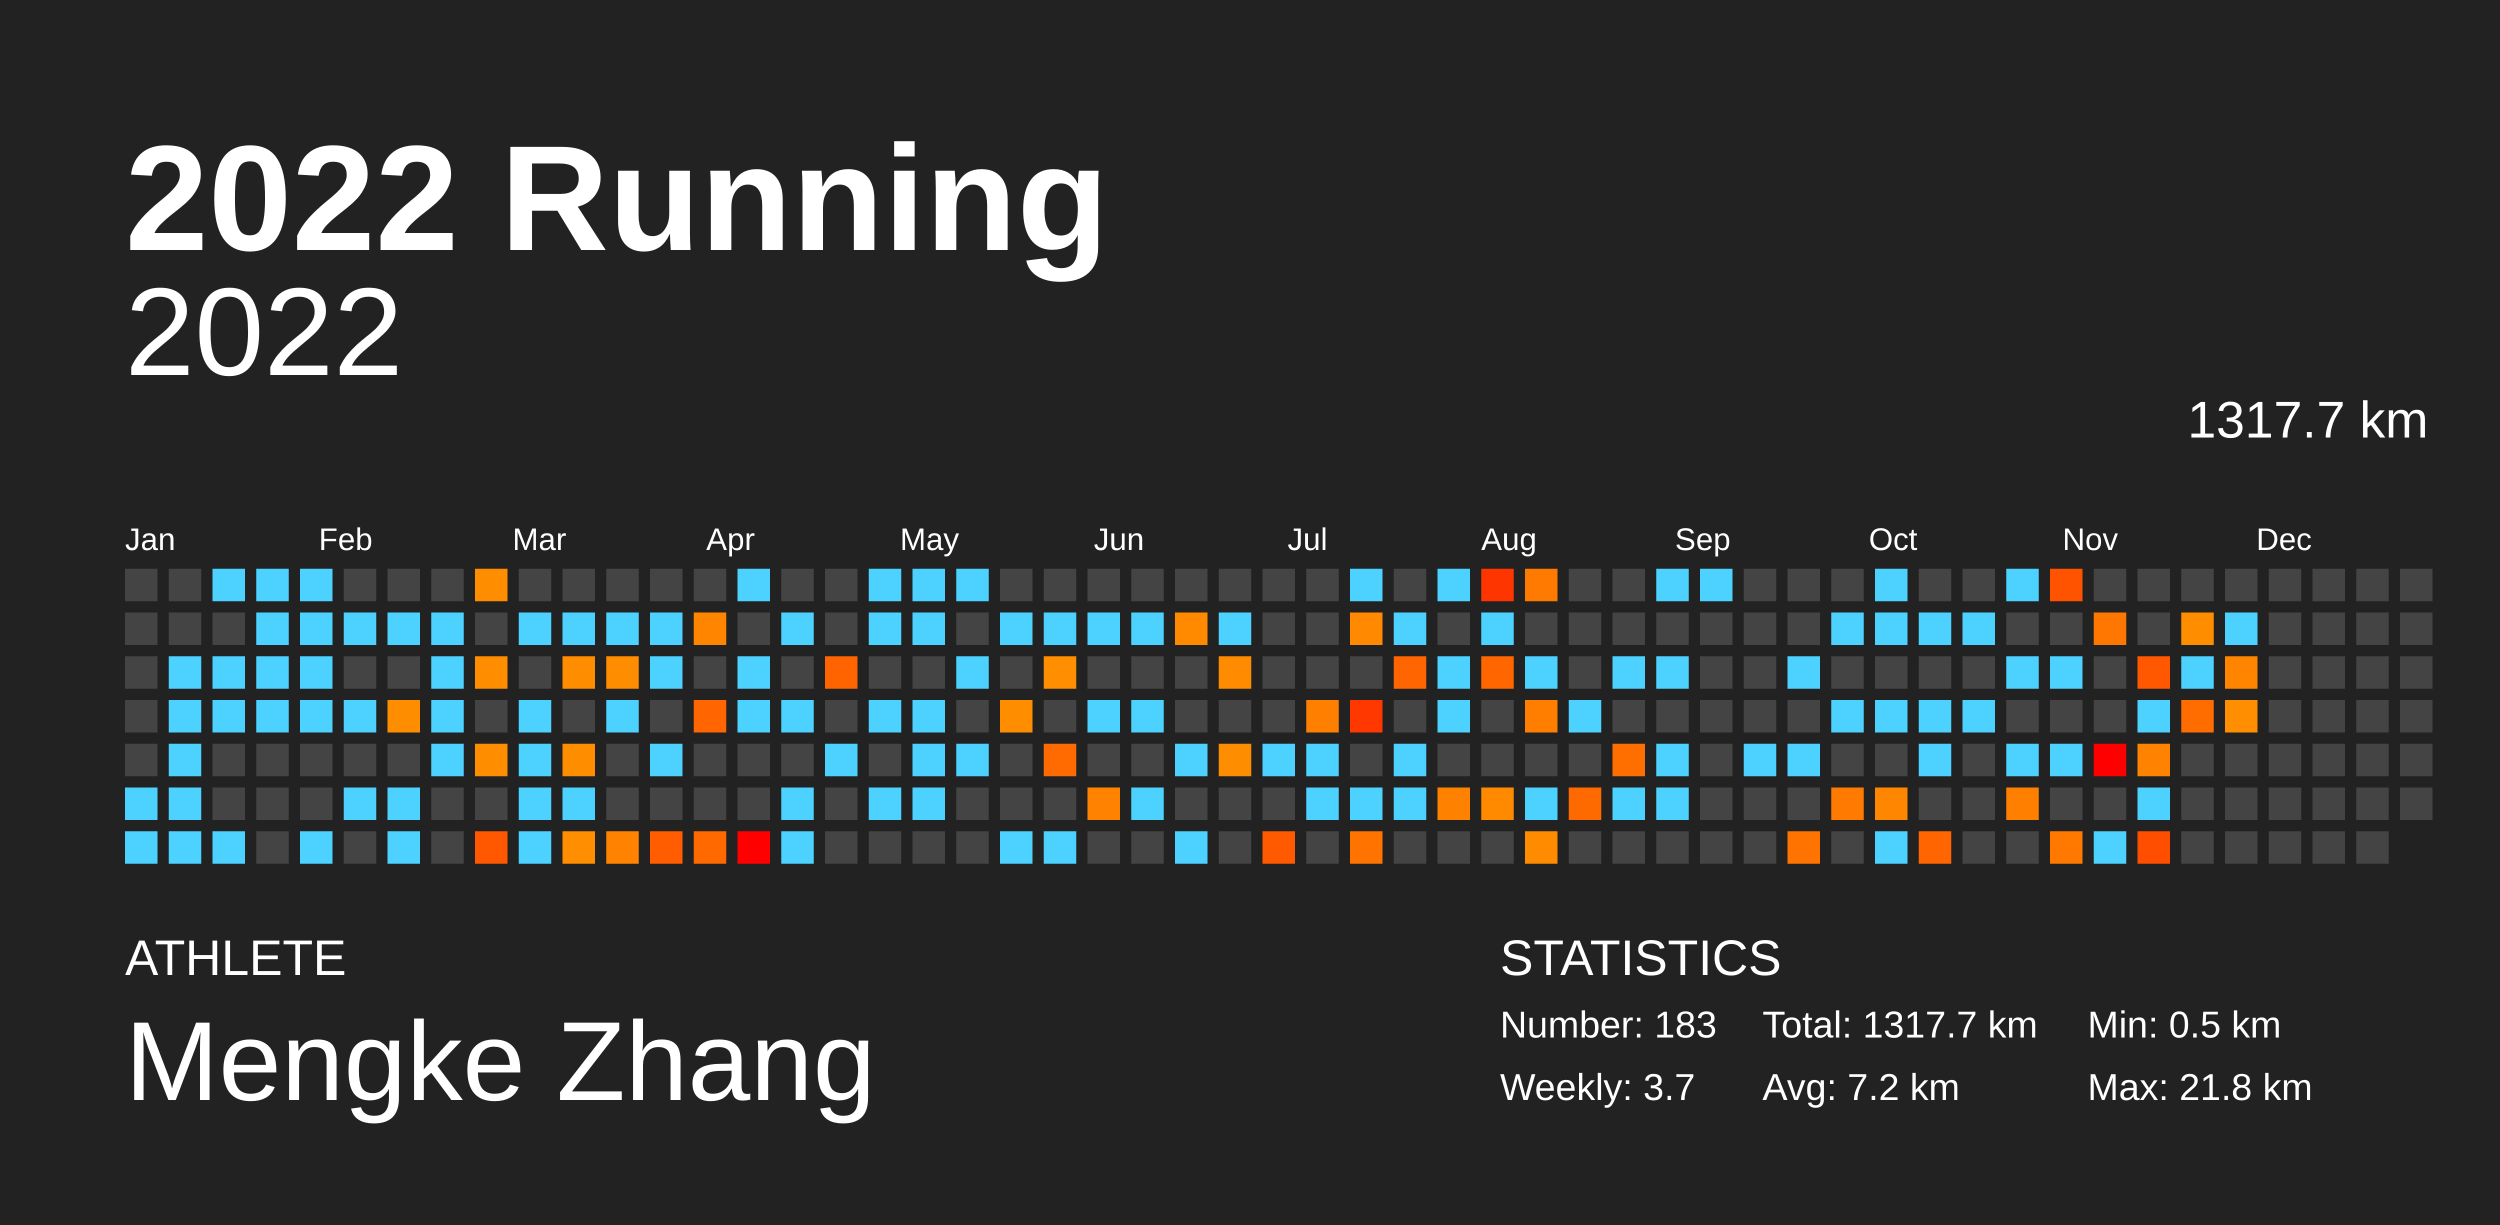
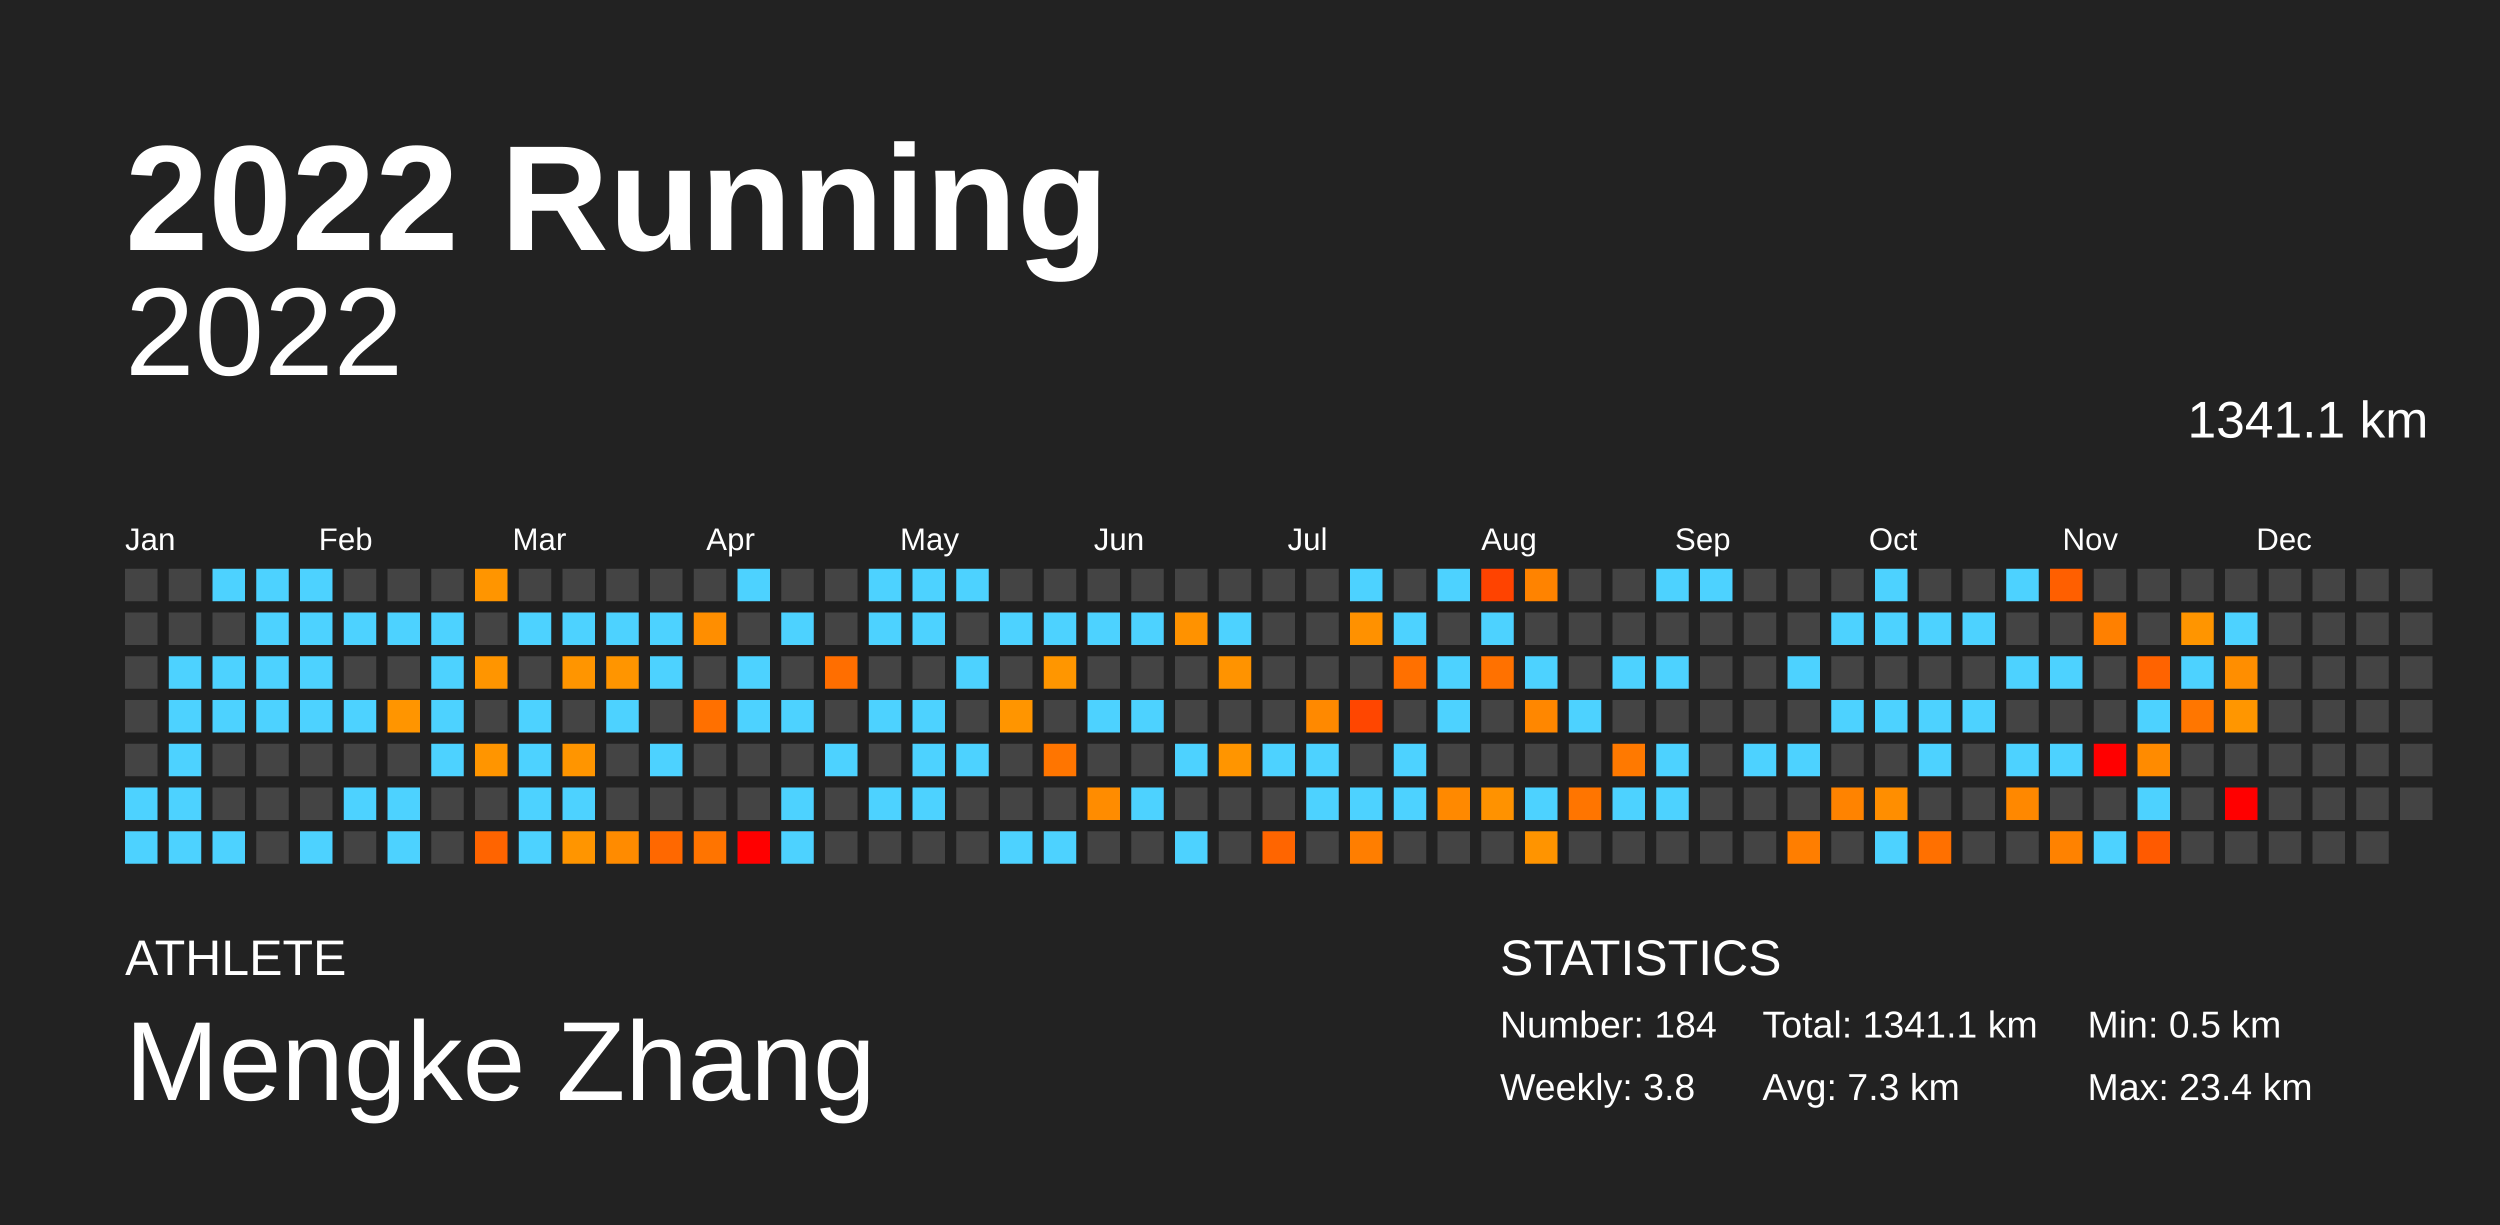
<svg xmlns="http://www.w3.org/2000/svg" baseProfile="full" height="98mm" version="1.1" viewBox="0,0,200,98" width="200mm">
  <defs />
  <rect fill="#222222" height="98" width="200" x="0" y="0" />
  <text fill="#FFFFFF" style="font-size:12px; font-family:Arial; font-weight:bold;" x="10" y="20">2022 Running</text>
  <text fill="#FFFFFF" style="font-size:4px; font-family:Arial" x="10" y="78">ATHLETE</text>
  <text fill="#FFFFFF" style="font-size:9px; font-family:Arial" x="10" y="88">Mengke Zhang</text>
  <text fill="#FFFFFF" style="font-size:4px; font-family:Arial" x="120" y="78">STATISTICS</text>
-   <text fill="#FFFFFF" style="font-size:3px; font-family:Arial" x="120" y="83">Number: 183</text>
-   <text fill="#FFFFFF" style="font-size:3px; font-family:Arial" x="120" y="88">Weekly: 3.7</text>
-   <text fill="#FFFFFF" style="font-size:3px; font-family:Arial" x="141" y="83">Total: 1317.7 km</text>
-   <text fill="#FFFFFF" style="font-size:3px; font-family:Arial" x="141" y="88">Avg: 7.2 km</text>
+   <text fill="#FFFFFF" style="font-size:3px; font-family:Arial" x="120" y="83">Number: 184</text>
+   <text fill="#FFFFFF" style="font-size:3px; font-family:Arial" x="120" y="88">Weekly: 3.8</text>
+   <text fill="#FFFFFF" style="font-size:3px; font-family:Arial" x="141" y="83">Total: 1341.1 km</text>
+   <text fill="#FFFFFF" style="font-size:3px; font-family:Arial" x="141" y="88">Avg: 7.3 km</text>
  <text fill="#FFFFFF" style="font-size:3px; font-family:Arial" x="167" y="83">Min: 0.5 km</text>
-   <text fill="#FFFFFF" style="font-size:3px; font-family:Arial" x="167" y="88">Max: 21.8 km</text>
+   <text fill="#FFFFFF" style="font-size:3px; font-family:Arial" x="167" y="88">Max: 23.4 km</text>
  <text alignment-baseline="hanging" fill="#FFFFFF" style="font-size:10.0px; font-family:Arial;" x="10" y="30">2022</text>
-   <text alignment-baseline="hanging" fill="#FFFFFF" style="font-size:4.125px; font-family:Arial;" x="175" y="35">1317.7 km</text>
+   <text alignment-baseline="hanging" fill="#FFFFFF" style="font-size:4.125px; font-family:Arial;" x="175" y="35">1341.1 km</text>
  <text fill="#FFFFFF" style="font-size:2.5px; font-family:Arial" x="10.0" y="44">Jan</text>
  <text fill="#FFFFFF" style="font-size:2.5px; font-family:Arial" x="25.5" y="44">Feb</text>
  <text fill="#FFFFFF" style="font-size:2.5px; font-family:Arial" x="41.0" y="44">Mar</text>
  <text fill="#FFFFFF" style="font-size:2.5px; font-family:Arial" x="56.5" y="44">Apr</text>
  <text fill="#FFFFFF" style="font-size:2.5px; font-family:Arial" x="72.0" y="44">May</text>
  <text fill="#FFFFFF" style="font-size:2.5px; font-family:Arial" x="87.5" y="44">Jun</text>
  <text fill="#FFFFFF" style="font-size:2.5px; font-family:Arial" x="103.0" y="44">Jul</text>
  <text fill="#FFFFFF" style="font-size:2.5px; font-family:Arial" x="118.5" y="44">Aug</text>
  <text fill="#FFFFFF" style="font-size:2.5px; font-family:Arial" x="134.0" y="44">Sep</text>
  <text fill="#FFFFFF" style="font-size:2.5px; font-family:Arial" x="149.5" y="44">Oct</text>
  <text fill="#FFFFFF" style="font-size:2.5px; font-family:Arial" x="165.0" y="44">Nov</text>
  <text fill="#FFFFFF" style="font-size:2.5px; font-family:Arial" x="180.5" y="44">Dec</text>
  <rect fill="#444444" height="2.6" width="2.6" x="10.0" y="45.5" />
  <rect fill="#444444" height="2.6" width="2.6" x="10.0" y="49.0" />
  <rect fill="#444444" height="2.6" width="2.6" x="10.0" y="52.5" />
  <rect fill="#444444" height="2.6" width="2.6" x="10.0" y="56.0" />
  <rect fill="#444444" height="2.6" width="2.6" x="10.0" y="59.5" />
  <rect fill="#4dd2ff" height="2.6" width="2.6" x="10.0" y="63.0" />
  <rect fill="#4dd2ff" height="2.6" width="2.6" x="10.0" y="66.5" />
  <rect fill="#444444" height="2.6" width="2.6" x="13.5" y="45.5" />
  <rect fill="#444444" height="2.6" width="2.6" x="13.5" y="49.0" />
  <rect fill="#4dd2ff" height="2.6" width="2.6" x="13.5" y="52.5" />
  <rect fill="#4dd2ff" height="2.6" width="2.6" x="13.5" y="56.0" />
  <rect fill="#4dd2ff" height="2.6" width="2.6" x="13.5" y="59.5" />
  <rect fill="#4dd2ff" height="2.6" width="2.6" x="13.5" y="63.0" />
  <rect fill="#4dd2ff" height="2.6" width="2.6" x="13.5" y="66.5" />
  <rect fill="#4dd2ff" height="2.6" width="2.6" x="17.0" y="45.5" />
  <rect fill="#444444" height="2.6" width="2.6" x="17.0" y="49.0" />
  <rect fill="#4dd2ff" height="2.6" width="2.6" x="17.0" y="52.5" />
  <rect fill="#4dd2ff" height="2.6" width="2.6" x="17.0" y="56.0" />
  <rect fill="#444444" height="2.6" width="2.6" x="17.0" y="59.5" />
  <rect fill="#444444" height="2.6" width="2.6" x="17.0" y="63.0" />
  <rect fill="#4dd2ff" height="2.6" width="2.6" x="17.0" y="66.5" />
  <rect fill="#4dd2ff" height="2.6" width="2.6" x="20.5" y="45.5" />
  <rect fill="#4dd2ff" height="2.6" width="2.6" x="20.5" y="49.0" />
  <rect fill="#4dd2ff" height="2.6" width="2.6" x="20.5" y="52.5" />
  <rect fill="#4dd2ff" height="2.6" width="2.6" x="20.5" y="56.0" />
  <rect fill="#444444" height="2.6" width="2.6" x="20.5" y="59.5" />
  <rect fill="#444444" height="2.6" width="2.6" x="20.5" y="63.0" />
  <rect fill="#444444" height="2.6" width="2.6" x="20.5" y="66.5" />
  <rect fill="#4dd2ff" height="2.6" width="2.6" x="24.0" y="45.5" />
  <rect fill="#4dd2ff" height="2.6" width="2.6" x="24.0" y="49.0" />
  <rect fill="#4dd2ff" height="2.6" width="2.6" x="24.0" y="52.5" />
  <rect fill="#4dd2ff" height="2.6" width="2.6" x="24.0" y="56.0" />
  <rect fill="#444444" height="2.6" width="2.6" x="24.0" y="59.5" />
  <rect fill="#444444" height="2.6" width="2.6" x="24.0" y="63.0" />
  <rect fill="#4dd2ff" height="2.6" width="2.6" x="24.0" y="66.5" />
  <rect fill="#444444" height="2.6" width="2.6" x="27.5" y="45.5" />
  <rect fill="#4dd2ff" height="2.6" width="2.6" x="27.5" y="49.0" />
  <rect fill="#444444" height="2.6" width="2.6" x="27.5" y="52.5" />
  <rect fill="#4dd2ff" height="2.6" width="2.6" x="27.5" y="56.0" />
  <rect fill="#444444" height="2.6" width="2.6" x="27.5" y="59.5" />
  <rect fill="#4dd2ff" height="2.6" width="2.6" x="27.5" y="63.0" />
  <rect fill="#444444" height="2.6" width="2.6" x="27.5" y="66.5" />
  <rect fill="#444444" height="2.6" width="2.6" x="31.0" y="45.5" />
  <rect fill="#4dd2ff" height="2.6" width="2.6" x="31.0" y="49.0" />
  <rect fill="#444444" height="2.6" width="2.6" x="31.0" y="52.5" />
-   <rect fill="#ff8d00" height="2.6" width="2.6" x="31.0" y="56.0" />
+   <rect fill="#ff9500" height="2.6" width="2.6" x="31.0" y="56.0" />
  <rect fill="#444444" height="2.6" width="2.6" x="31.0" y="59.5" />
  <rect fill="#4dd2ff" height="2.6" width="2.6" x="31.0" y="63.0" />
  <rect fill="#4dd2ff" height="2.6" width="2.6" x="31.0" y="66.5" />
  <rect fill="#444444" height="2.6" width="2.6" x="34.5" y="45.5" />
  <rect fill="#4dd2ff" height="2.6" width="2.6" x="34.5" y="49.0" />
  <rect fill="#4dd2ff" height="2.6" width="2.6" x="34.5" y="52.5" />
  <rect fill="#4dd2ff" height="2.6" width="2.6" x="34.5" y="56.0" />
  <rect fill="#4dd2ff" height="2.6" width="2.6" x="34.5" y="59.5" />
  <rect fill="#444444" height="2.6" width="2.6" x="34.5" y="63.0" />
  <rect fill="#444444" height="2.6" width="2.6" x="34.5" y="66.5" />
-   <rect fill="#ff8d00" height="2.6" width="2.6" x="38.0" y="45.5" />
+   <rect fill="#ff9500" height="2.6" width="2.6" x="38.0" y="45.5" />
  <rect fill="#444444" height="2.6" width="2.6" x="38.0" y="49.0" />
-   <rect fill="#ff8d00" height="2.6" width="2.6" x="38.0" y="52.5" />
+   <rect fill="#ff9500" height="2.6" width="2.6" x="38.0" y="52.5" />
  <rect fill="#444444" height="2.6" width="2.6" x="38.0" y="56.0" />
-   <rect fill="#ff8d00" height="2.6" width="2.6" x="38.0" y="59.5" />
+   <rect fill="#ff9500" height="2.6" width="2.6" x="38.0" y="59.5" />
  <rect fill="#444444" height="2.6" width="2.6" x="38.0" y="63.0" />
-   <rect fill="#ff5800" height="2.6" width="2.6" x="38.0" y="66.5" />
+   <rect fill="#ff6400" height="2.6" width="2.6" x="38.0" y="66.5" />
  <rect fill="#444444" height="2.6" width="2.6" x="41.5" y="45.5" />
  <rect fill="#4dd2ff" height="2.6" width="2.6" x="41.5" y="49.0" />
  <rect fill="#444444" height="2.6" width="2.6" x="41.5" y="52.5" />
  <rect fill="#4dd2ff" height="2.6" width="2.6" x="41.5" y="56.0" />
  <rect fill="#4dd2ff" height="2.6" width="2.6" x="41.5" y="59.5" />
  <rect fill="#4dd2ff" height="2.6" width="2.6" x="41.5" y="63.0" />
  <rect fill="#4dd2ff" height="2.6" width="2.6" x="41.5" y="66.5" />
  <rect fill="#444444" height="2.6" width="2.6" x="45.0" y="45.5" />
  <rect fill="#4dd2ff" height="2.6" width="2.6" x="45.0" y="49.0" />
-   <rect fill="#ff8d00" height="2.6" width="2.6" x="45.0" y="52.5" />
+   <rect fill="#ff9500" height="2.6" width="2.6" x="45.0" y="52.5" />
  <rect fill="#444444" height="2.6" width="2.6" x="45.0" y="56.0" />
-   <rect fill="#ff8d00" height="2.6" width="2.6" x="45.0" y="59.5" />
+   <rect fill="#ff9500" height="2.6" width="2.6" x="45.0" y="59.5" />
  <rect fill="#4dd2ff" height="2.6" width="2.6" x="45.0" y="63.0" />
-   <rect fill="#ff8e00" height="2.6" width="2.6" x="45.0" y="66.5" />
+   <rect fill="#ff9500" height="2.6" width="2.6" x="45.0" y="66.5" />
  <rect fill="#444444" height="2.6" width="2.6" x="48.5" y="45.5" />
  <rect fill="#4dd2ff" height="2.6" width="2.6" x="48.5" y="49.0" />
-   <rect fill="#ff8d00" height="2.6" width="2.6" x="48.5" y="52.5" />
+   <rect fill="#ff9500" height="2.6" width="2.6" x="48.5" y="52.5" />
  <rect fill="#4dd2ff" height="2.6" width="2.6" x="48.5" y="56.0" />
  <rect fill="#444444" height="2.6" width="2.6" x="48.5" y="59.5" />
  <rect fill="#444444" height="2.6" width="2.6" x="48.5" y="63.0" />
-   <rect fill="#ff8300" height="2.6" width="2.6" x="48.5" y="66.5" />
+   <rect fill="#ff8b00" height="2.6" width="2.6" x="48.5" y="66.5" />
  <rect fill="#444444" height="2.6" width="2.6" x="52.0" y="45.5" />
  <rect fill="#4dd2ff" height="2.6" width="2.6" x="52.0" y="49.0" />
  <rect fill="#4dd2ff" height="2.6" width="2.6" x="52.0" y="52.5" />
  <rect fill="#444444" height="2.6" width="2.6" x="52.0" y="56.0" />
  <rect fill="#4dd2ff" height="2.6" width="2.6" x="52.0" y="59.5" />
  <rect fill="#444444" height="2.6" width="2.6" x="52.0" y="63.0" />
-   <rect fill="#ff5d00" height="2.6" width="2.6" x="52.0" y="66.5" />
+   <rect fill="#ff6800" height="2.6" width="2.6" x="52.0" y="66.5" />
  <rect fill="#444444" height="2.6" width="2.6" x="55.5" y="45.5" />
-   <rect fill="#ff8500" height="2.6" width="2.6" x="55.5" y="49.0" />
+   <rect fill="#ff8e00" height="2.6" width="2.6" x="55.5" y="49.0" />
  <rect fill="#444444" height="2.6" width="2.6" x="55.5" y="52.5" />
-   <rect fill="#ff6500" height="2.6" width="2.6" x="55.5" y="56.0" />
+   <rect fill="#ff7000" height="2.6" width="2.6" x="55.5" y="56.0" />
  <rect fill="#444444" height="2.6" width="2.6" x="55.5" y="59.5" />
  <rect fill="#444444" height="2.6" width="2.6" x="55.5" y="63.0" />
-   <rect fill="#ff6900" height="2.6" width="2.6" x="55.5" y="66.5" />
+   <rect fill="#ff7400" height="2.6" width="2.6" x="55.5" y="66.5" />
  <rect fill="#4dd2ff" height="2.6" width="2.6" x="59.0" y="45.5" />
  <rect fill="#444444" height="2.6" width="2.6" x="59.0" y="49.0" />
  <rect fill="#4dd2ff" height="2.6" width="2.6" x="59.0" y="52.5" />
  <rect fill="#4dd2ff" height="2.6" width="2.6" x="59.0" y="56.0" />
  <rect fill="#444444" height="2.6" width="2.6" x="59.0" y="59.5" />
  <rect fill="#444444" height="2.6" width="2.6" x="59.0" y="63.0" />
  <rect fill="red" height="2.6" width="2.6" x="59.0" y="66.5" />
  <rect fill="#444444" height="2.6" width="2.6" x="62.5" y="45.5" />
  <rect fill="#4dd2ff" height="2.6" width="2.6" x="62.5" y="49.0" />
  <rect fill="#444444" height="2.6" width="2.6" x="62.5" y="52.5" />
  <rect fill="#4dd2ff" height="2.6" width="2.6" x="62.5" y="56.0" />
  <rect fill="#444444" height="2.6" width="2.6" x="62.5" y="59.5" />
  <rect fill="#4dd2ff" height="2.6" width="2.6" x="62.5" y="63.0" />
  <rect fill="#4dd2ff" height="2.6" width="2.6" x="62.5" y="66.5" />
  <rect fill="#444444" height="2.6" width="2.6" x="66.0" y="45.5" />
  <rect fill="#444444" height="2.6" width="2.6" x="66.0" y="49.0" />
-   <rect fill="#ff6400" height="2.6" width="2.6" x="66.0" y="52.5" />
+   <rect fill="#ff6e00" height="2.6" width="2.6" x="66.0" y="52.5" />
  <rect fill="#444444" height="2.6" width="2.6" x="66.0" y="56.0" />
  <rect fill="#4dd2ff" height="2.6" width="2.6" x="66.0" y="59.5" />
  <rect fill="#444444" height="2.6" width="2.6" x="66.0" y="63.0" />
  <rect fill="#444444" height="2.6" width="2.6" x="66.0" y="66.5" />
  <rect fill="#4dd2ff" height="2.6" width="2.6" x="69.5" y="45.5" />
  <rect fill="#4dd2ff" height="2.6" width="2.6" x="69.5" y="49.0" />
  <rect fill="#444444" height="2.6" width="2.6" x="69.5" y="52.5" />
  <rect fill="#4dd2ff" height="2.6" width="2.6" x="69.5" y="56.0" />
  <rect fill="#444444" height="2.6" width="2.6" x="69.5" y="59.5" />
  <rect fill="#4dd2ff" height="2.6" width="2.6" x="69.5" y="63.0" />
  <rect fill="#444444" height="2.6" width="2.6" x="69.5" y="66.5" />
  <rect fill="#4dd2ff" height="2.6" width="2.6" x="73.0" y="45.5" />
  <rect fill="#4dd2ff" height="2.6" width="2.6" x="73.0" y="49.0" />
  <rect fill="#444444" height="2.6" width="2.6" x="73.0" y="52.5" />
  <rect fill="#4dd2ff" height="2.6" width="2.6" x="73.0" y="56.0" />
  <rect fill="#4dd2ff" height="2.6" width="2.6" x="73.0" y="59.5" />
  <rect fill="#4dd2ff" height="2.6" width="2.6" x="73.0" y="63.0" />
  <rect fill="#444444" height="2.6" width="2.6" x="73.0" y="66.5" />
  <rect fill="#4dd2ff" height="2.6" width="2.6" x="76.5" y="45.5" />
  <rect fill="#444444" height="2.6" width="2.6" x="76.5" y="49.0" />
  <rect fill="#4dd2ff" height="2.6" width="2.6" x="76.5" y="52.5" />
  <rect fill="#444444" height="2.6" width="2.6" x="76.5" y="56.0" />
  <rect fill="#4dd2ff" height="2.6" width="2.6" x="76.5" y="59.5" />
  <rect fill="#444444" height="2.6" width="2.6" x="76.5" y="63.0" />
  <rect fill="#444444" height="2.6" width="2.6" x="76.5" y="66.5" />
  <rect fill="#444444" height="2.6" width="2.6" x="80.0" y="45.5" />
  <rect fill="#4dd2ff" height="2.6" width="2.6" x="80.0" y="49.0" />
  <rect fill="#444444" height="2.6" width="2.6" x="80.0" y="52.5" />
-   <rect fill="#ff8d00" height="2.6" width="2.6" x="80.0" y="56.0" />
+   <rect fill="#ff9500" height="2.6" width="2.6" x="80.0" y="56.0" />
  <rect fill="#444444" height="2.6" width="2.6" x="80.0" y="59.5" />
  <rect fill="#444444" height="2.6" width="2.6" x="80.0" y="63.0" />
  <rect fill="#4dd2ff" height="2.6" width="2.6" x="80.0" y="66.5" />
  <rect fill="#444444" height="2.6" width="2.6" x="83.5" y="45.5" />
  <rect fill="#4dd2ff" height="2.6" width="2.6" x="83.5" y="49.0" />
-   <rect fill="#ff8e00" height="2.6" width="2.6" x="83.5" y="52.5" />
+   <rect fill="#ff9600" height="2.6" width="2.6" x="83.5" y="52.5" />
  <rect fill="#444444" height="2.6" width="2.6" x="83.5" y="56.0" />
-   <rect fill="#ff6b00" height="2.6" width="2.6" x="83.5" y="59.5" />
+   <rect fill="#ff7500" height="2.6" width="2.6" x="83.5" y="59.5" />
  <rect fill="#444444" height="2.6" width="2.6" x="83.5" y="63.0" />
  <rect fill="#4dd2ff" height="2.6" width="2.6" x="83.5" y="66.5" />
  <rect fill="#444444" height="2.6" width="2.6" x="87.0" y="45.5" />
  <rect fill="#4dd2ff" height="2.6" width="2.6" x="87.0" y="49.0" />
  <rect fill="#444444" height="2.6" width="2.6" x="87.0" y="52.5" />
  <rect fill="#4dd2ff" height="2.6" width="2.6" x="87.0" y="56.0" />
  <rect fill="#444444" height="2.6" width="2.6" x="87.0" y="59.5" />
-   <rect fill="#ff8300" height="2.6" width="2.6" x="87.0" y="63.0" />
+   <rect fill="#ff8c00" height="2.6" width="2.6" x="87.0" y="63.0" />
  <rect fill="#444444" height="2.6" width="2.6" x="87.0" y="66.5" />
  <rect fill="#444444" height="2.6" width="2.6" x="90.5" y="45.5" />
  <rect fill="#4dd2ff" height="2.6" width="2.6" x="90.5" y="49.0" />
  <rect fill="#444444" height="2.6" width="2.6" x="90.5" y="52.5" />
  <rect fill="#4dd2ff" height="2.6" width="2.6" x="90.5" y="56.0" />
  <rect fill="#444444" height="2.6" width="2.6" x="90.5" y="59.5" />
  <rect fill="#4dd2ff" height="2.6" width="2.6" x="90.5" y="63.0" />
  <rect fill="#444444" height="2.6" width="2.6" x="90.5" y="66.5" />
  <rect fill="#444444" height="2.6" width="2.6" x="94.0" y="45.5" />
-   <rect fill="#ff8a00" height="2.6" width="2.6" x="94.0" y="49.0" />
+   <rect fill="#ff9200" height="2.6" width="2.6" x="94.0" y="49.0" />
  <rect fill="#444444" height="2.6" width="2.6" x="94.0" y="52.5" />
  <rect fill="#444444" height="2.6" width="2.6" x="94.0" y="56.0" />
  <rect fill="#4dd2ff" height="2.6" width="2.6" x="94.0" y="59.5" />
  <rect fill="#444444" height="2.6" width="2.6" x="94.0" y="63.0" />
  <rect fill="#4dd2ff" height="2.6" width="2.6" x="94.0" y="66.5" />
  <rect fill="#444444" height="2.6" width="2.6" x="97.5" y="45.5" />
  <rect fill="#4dd2ff" height="2.6" width="2.6" x="97.5" y="49.0" />
-   <rect fill="#ff8c00" height="2.6" width="2.6" x="97.5" y="52.5" />
+   <rect fill="#ff9300" height="2.6" width="2.6" x="97.5" y="52.5" />
  <rect fill="#444444" height="2.6" width="2.6" x="97.5" y="56.0" />
-   <rect fill="#ff8d00" height="2.6" width="2.6" x="97.5" y="59.5" />
+   <rect fill="#ff9500" height="2.6" width="2.6" x="97.5" y="59.5" />
  <rect fill="#444444" height="2.6" width="2.6" x="97.5" y="63.0" />
  <rect fill="#444444" height="2.6" width="2.6" x="97.5" y="66.5" />
  <rect fill="#444444" height="2.6" width="2.6" x="101.0" y="45.5" />
  <rect fill="#444444" height="2.6" width="2.6" x="101.0" y="49.0" />
  <rect fill="#444444" height="2.6" width="2.6" x="101.0" y="52.5" />
  <rect fill="#444444" height="2.6" width="2.6" x="101.0" y="56.0" />
  <rect fill="#4dd2ff" height="2.6" width="2.6" x="101.0" y="59.5" />
  <rect fill="#444444" height="2.6" width="2.6" x="101.0" y="63.0" />
-   <rect fill="#ff5a00" height="2.6" width="2.6" x="101.0" y="66.5" />
+   <rect fill="#ff6500" height="2.6" width="2.6" x="101.0" y="66.5" />
  <rect fill="#444444" height="2.6" width="2.6" x="104.5" y="45.5" />
  <rect fill="#444444" height="2.6" width="2.6" x="104.5" y="49.0" />
  <rect fill="#444444" height="2.6" width="2.6" x="104.5" y="52.5" />
-   <rect fill="#ff8000" height="2.6" width="2.6" x="104.5" y="56.0" />
+   <rect fill="#ff8900" height="2.6" width="2.6" x="104.5" y="56.0" />
  <rect fill="#4dd2ff" height="2.6" width="2.6" x="104.5" y="59.5" />
  <rect fill="#4dd2ff" height="2.6" width="2.6" x="104.5" y="63.0" />
  <rect fill="#444444" height="2.6" width="2.6" x="104.5" y="66.5" />
  <rect fill="#4dd2ff" height="2.6" width="2.6" x="108.0" y="45.5" />
-   <rect fill="#ff8900" height="2.6" width="2.6" x="108.0" y="49.0" />
+   <rect fill="#ff9100" height="2.6" width="2.6" x="108.0" y="49.0" />
  <rect fill="#444444" height="2.6" width="2.6" x="108.0" y="52.5" />
-   <rect fill="#ff3800" height="2.6" width="2.6" x="108.0" y="56.0" />
+   <rect fill="#ff4600" height="2.6" width="2.6" x="108.0" y="56.0" />
  <rect fill="#444444" height="2.6" width="2.6" x="108.0" y="59.5" />
  <rect fill="#4dd2ff" height="2.6" width="2.6" x="108.0" y="63.0" />
-   <rect fill="#ff7400" height="2.6" width="2.6" x="108.0" y="66.5" />
+   <rect fill="#ff7e00" height="2.6" width="2.6" x="108.0" y="66.5" />
  <rect fill="#444444" height="2.6" width="2.6" x="111.5" y="45.5" />
  <rect fill="#4dd2ff" height="2.6" width="2.6" x="111.5" y="49.0" />
-   <rect fill="#ff6500" height="2.6" width="2.6" x="111.5" y="52.5" />
+   <rect fill="#ff7000" height="2.6" width="2.6" x="111.5" y="52.5" />
  <rect fill="#444444" height="2.6" width="2.6" x="111.5" y="56.0" />
  <rect fill="#4dd2ff" height="2.6" width="2.6" x="111.5" y="59.5" />
  <rect fill="#4dd2ff" height="2.6" width="2.6" x="111.5" y="63.0" />
  <rect fill="#444444" height="2.6" width="2.6" x="111.5" y="66.5" />
  <rect fill="#4dd2ff" height="2.6" width="2.6" x="115.0" y="45.5" />
  <rect fill="#444444" height="2.6" width="2.6" x="115.0" y="49.0" />
  <rect fill="#4dd2ff" height="2.6" width="2.6" x="115.0" y="52.5" />
  <rect fill="#4dd2ff" height="2.6" width="2.6" x="115.0" y="56.0" />
  <rect fill="#444444" height="2.6" width="2.6" x="115.0" y="59.5" />
-   <rect fill="#ff8100" height="2.6" width="2.6" x="115.0" y="63.0" />
+   <rect fill="#ff8900" height="2.6" width="2.6" x="115.0" y="63.0" />
  <rect fill="#444444" height="2.6" width="2.6" x="115.0" y="66.5" />
-   <rect fill="#ff3500" height="2.6" width="2.6" x="118.5" y="45.5" />
+   <rect fill="#ff4300" height="2.6" width="2.6" x="118.5" y="45.5" />
  <rect fill="#4dd2ff" height="2.6" width="2.6" x="118.5" y="49.0" />
-   <rect fill="#ff6600" height="2.6" width="2.6" x="118.5" y="52.5" />
+   <rect fill="#ff7100" height="2.6" width="2.6" x="118.5" y="52.5" />
  <rect fill="#444444" height="2.6" width="2.6" x="118.5" y="56.0" />
  <rect fill="#444444" height="2.6" width="2.6" x="118.5" y="59.5" />
-   <rect fill="#ff8a00" height="2.6" width="2.6" x="118.5" y="63.0" />
+   <rect fill="#ff9200" height="2.6" width="2.6" x="118.5" y="63.0" />
  <rect fill="#444444" height="2.6" width="2.6" x="118.5" y="66.5" />
-   <rect fill="#ff7a00" height="2.6" width="2.6" x="122.0" y="45.5" />
+   <rect fill="#ff8300" height="2.6" width="2.6" x="122.0" y="45.5" />
  <rect fill="#444444" height="2.6" width="2.6" x="122.0" y="49.0" />
  <rect fill="#4dd2ff" height="2.6" width="2.6" x="122.0" y="52.5" />
-   <rect fill="#ff7e00" height="2.6" width="2.6" x="122.0" y="56.0" />
+   <rect fill="#ff8700" height="2.6" width="2.6" x="122.0" y="56.0" />
  <rect fill="#444444" height="2.6" width="2.6" x="122.0" y="59.5" />
  <rect fill="#4dd2ff" height="2.6" width="2.6" x="122.0" y="63.0" />
-   <rect fill="#ff8c00" height="2.6" width="2.6" x="122.0" y="66.5" />
+   <rect fill="#ff9400" height="2.6" width="2.6" x="122.0" y="66.5" />
  <rect fill="#444444" height="2.6" width="2.6" x="125.5" y="45.5" />
  <rect fill="#444444" height="2.6" width="2.6" x="125.5" y="49.0" />
  <rect fill="#444444" height="2.6" width="2.6" x="125.5" y="52.5" />
  <rect fill="#4dd2ff" height="2.6" width="2.6" x="125.5" y="56.0" />
  <rect fill="#444444" height="2.6" width="2.6" x="125.5" y="59.5" />
-   <rect fill="#ff6a00" height="2.6" width="2.6" x="125.5" y="63.0" />
+   <rect fill="#ff7500" height="2.6" width="2.6" x="125.5" y="63.0" />
  <rect fill="#444444" height="2.6" width="2.6" x="125.5" y="66.5" />
  <rect fill="#444444" height="2.6" width="2.6" x="129.0" y="45.5" />
  <rect fill="#444444" height="2.6" width="2.6" x="129.0" y="49.0" />
  <rect fill="#4dd2ff" height="2.6" width="2.6" x="129.0" y="52.5" />
  <rect fill="#444444" height="2.6" width="2.6" x="129.0" y="56.0" />
-   <rect fill="#ff6f00" height="2.6" width="2.6" x="129.0" y="59.5" />
+   <rect fill="#ff7900" height="2.6" width="2.6" x="129.0" y="59.5" />
  <rect fill="#4dd2ff" height="2.6" width="2.6" x="129.0" y="63.0" />
  <rect fill="#444444" height="2.6" width="2.6" x="129.0" y="66.5" />
  <rect fill="#4dd2ff" height="2.6" width="2.6" x="132.5" y="45.5" />
  <rect fill="#444444" height="2.6" width="2.6" x="132.5" y="49.0" />
  <rect fill="#4dd2ff" height="2.6" width="2.6" x="132.5" y="52.5" />
  <rect fill="#444444" height="2.6" width="2.6" x="132.5" y="56.0" />
  <rect fill="#4dd2ff" height="2.6" width="2.6" x="132.5" y="59.5" />
  <rect fill="#4dd2ff" height="2.6" width="2.6" x="132.5" y="63.0" />
  <rect fill="#444444" height="2.6" width="2.6" x="132.5" y="66.5" />
  <rect fill="#4dd2ff" height="2.6" width="2.6" x="136.0" y="45.5" />
  <rect fill="#444444" height="2.6" width="2.6" x="136.0" y="49.0" />
  <rect fill="#444444" height="2.6" width="2.6" x="136.0" y="52.5" />
  <rect fill="#444444" height="2.6" width="2.6" x="136.0" y="56.0" />
  <rect fill="#444444" height="2.6" width="2.6" x="136.0" y="59.5" />
  <rect fill="#444444" height="2.6" width="2.6" x="136.0" y="63.0" />
  <rect fill="#444444" height="2.6" width="2.6" x="136.0" y="66.5" />
  <rect fill="#444444" height="2.6" width="2.6" x="139.5" y="45.5" />
  <rect fill="#444444" height="2.6" width="2.6" x="139.5" y="49.0" />
  <rect fill="#444444" height="2.6" width="2.6" x="139.5" y="52.5" />
  <rect fill="#444444" height="2.6" width="2.6" x="139.5" y="56.0" />
  <rect fill="#4dd2ff" height="2.6" width="2.6" x="139.5" y="59.5" />
  <rect fill="#444444" height="2.6" width="2.6" x="139.5" y="63.0" />
  <rect fill="#444444" height="2.6" width="2.6" x="139.5" y="66.5" />
  <rect fill="#444444" height="2.6" width="2.6" x="143.0" y="45.5" />
  <rect fill="#444444" height="2.6" width="2.6" x="143.0" y="49.0" />
  <rect fill="#4dd2ff" height="2.6" width="2.6" x="143.0" y="52.5" />
  <rect fill="#444444" height="2.6" width="2.6" x="143.0" y="56.0" />
  <rect fill="#4dd2ff" height="2.6" width="2.6" x="143.0" y="59.5" />
  <rect fill="#444444" height="2.6" width="2.6" x="143.0" y="63.0" />
-   <rect fill="#ff7400" height="2.6" width="2.6" x="143.0" y="66.5" />
+   <rect fill="#ff7e00" height="2.6" width="2.6" x="143.0" y="66.5" />
  <rect fill="#444444" height="2.6" width="2.6" x="146.5" y="45.5" />
  <rect fill="#4dd2ff" height="2.6" width="2.6" x="146.5" y="49.0" />
  <rect fill="#444444" height="2.6" width="2.6" x="146.5" y="52.5" />
  <rect fill="#4dd2ff" height="2.6" width="2.6" x="146.5" y="56.0" />
  <rect fill="#444444" height="2.6" width="2.6" x="146.5" y="59.5" />
-   <rect fill="#ff7a00" height="2.6" width="2.6" x="146.5" y="63.0" />
+   <rect fill="#ff8300" height="2.6" width="2.6" x="146.5" y="63.0" />
  <rect fill="#444444" height="2.6" width="2.6" x="146.5" y="66.5" />
  <rect fill="#4dd2ff" height="2.6" width="2.6" x="150.0" y="45.5" />
  <rect fill="#4dd2ff" height="2.6" width="2.6" x="150.0" y="49.0" />
  <rect fill="#444444" height="2.6" width="2.6" x="150.0" y="52.5" />
  <rect fill="#4dd2ff" height="2.6" width="2.6" x="150.0" y="56.0" />
  <rect fill="#444444" height="2.6" width="2.6" x="150.0" y="59.5" />
-   <rect fill="#ff8600" height="2.6" width="2.6" x="150.0" y="63.0" />
+   <rect fill="#ff8e00" height="2.6" width="2.6" x="150.0" y="63.0" />
  <rect fill="#4dd2ff" height="2.6" width="2.6" x="150.0" y="66.5" />
  <rect fill="#444444" height="2.6" width="2.6" x="153.5" y="45.5" />
  <rect fill="#4dd2ff" height="2.6" width="2.6" x="153.5" y="49.0" />
  <rect fill="#444444" height="2.6" width="2.6" x="153.5" y="52.5" />
  <rect fill="#4dd2ff" height="2.6" width="2.6" x="153.5" y="56.0" />
  <rect fill="#4dd2ff" height="2.6" width="2.6" x="153.5" y="59.5" />
  <rect fill="#444444" height="2.6" width="2.6" x="153.5" y="63.0" />
-   <rect fill="#ff6500" height="2.6" width="2.6" x="153.5" y="66.5" />
+   <rect fill="#ff7000" height="2.6" width="2.6" x="153.5" y="66.5" />
  <rect fill="#444444" height="2.6" width="2.6" x="157.0" y="45.5" />
  <rect fill="#4dd2ff" height="2.6" width="2.6" x="157.0" y="49.0" />
  <rect fill="#444444" height="2.6" width="2.6" x="157.0" y="52.5" />
  <rect fill="#4dd2ff" height="2.6" width="2.6" x="157.0" y="56.0" />
  <rect fill="#444444" height="2.6" width="2.6" x="157.0" y="59.5" />
  <rect fill="#444444" height="2.6" width="2.6" x="157.0" y="63.0" />
  <rect fill="#444444" height="2.6" width="2.6" x="157.0" y="66.5" />
  <rect fill="#4dd2ff" height="2.6" width="2.6" x="160.5" y="45.5" />
  <rect fill="#444444" height="2.6" width="2.6" x="160.5" y="49.0" />
  <rect fill="#4dd2ff" height="2.6" width="2.6" x="160.5" y="52.5" />
  <rect fill="#444444" height="2.6" width="2.6" x="160.5" y="56.0" />
  <rect fill="#4dd2ff" height="2.6" width="2.6" x="160.5" y="59.5" />
-   <rect fill="#ff7f00" height="2.6" width="2.6" x="160.5" y="63.0" />
+   <rect fill="#ff8800" height="2.6" width="2.6" x="160.5" y="63.0" />
  <rect fill="#444444" height="2.6" width="2.6" x="160.5" y="66.5" />
-   <rect fill="#ff5300" height="2.6" width="2.6" x="164.0" y="45.5" />
+   <rect fill="#ff5f00" height="2.6" width="2.6" x="164.0" y="45.5" />
  <rect fill="#444444" height="2.6" width="2.6" x="164.0" y="49.0" />
  <rect fill="#4dd2ff" height="2.6" width="2.6" x="164.0" y="52.5" />
  <rect fill="#444444" height="2.6" width="2.6" x="164.0" y="56.0" />
  <rect fill="#4dd2ff" height="2.6" width="2.6" x="164.0" y="59.5" />
  <rect fill="#444444" height="2.6" width="2.6" x="164.0" y="63.0" />
-   <rect fill="#ff7900" height="2.6" width="2.6" x="164.0" y="66.5" />
+   <rect fill="#ff8200" height="2.6" width="2.6" x="164.0" y="66.5" />
  <rect fill="#444444" height="2.6" width="2.6" x="167.5" y="45.5" />
-   <rect fill="#ff7700" height="2.6" width="2.6" x="167.5" y="49.0" />
+   <rect fill="#ff8000" height="2.6" width="2.6" x="167.5" y="49.0" />
  <rect fill="#444444" height="2.6" width="2.6" x="167.5" y="52.5" />
  <rect fill="#444444" height="2.6" width="2.6" x="167.5" y="56.0" />
  <rect fill="red" height="2.6" width="2.6" x="167.5" y="59.5" />
  <rect fill="#444444" height="2.6" width="2.6" x="167.5" y="63.0" />
  <rect fill="#4dd2ff" height="2.6" width="2.6" x="167.5" y="66.5" />
  <rect fill="#444444" height="2.6" width="2.6" x="171.0" y="45.5" />
  <rect fill="#444444" height="2.6" width="2.6" x="171.0" y="49.0" />
-   <rect fill="#ff5800" height="2.6" width="2.6" x="171.0" y="52.5" />
+   <rect fill="#ff6300" height="2.6" width="2.6" x="171.0" y="52.5" />
  <rect fill="#4dd2ff" height="2.6" width="2.6" x="171.0" y="56.0" />
-   <rect fill="#ff8300" height="2.6" width="2.6" x="171.0" y="59.5" />
+   <rect fill="#ff8b00" height="2.6" width="2.6" x="171.0" y="59.5" />
  <rect fill="#4dd2ff" height="2.6" width="2.6" x="171.0" y="63.0" />
-   <rect fill="#ff4e00" height="2.6" width="2.6" x="171.0" y="66.5" />
+   <rect fill="#ff5a00" height="2.6" width="2.6" x="171.0" y="66.5" />
  <rect fill="#444444" height="2.6" width="2.6" x="174.5" y="45.5" />
-   <rect fill="#ff8d00" height="2.6" width="2.6" x="174.5" y="49.0" />
+   <rect fill="#ff9500" height="2.6" width="2.6" x="174.5" y="49.0" />
  <rect fill="#4dd2ff" height="2.6" width="2.6" x="174.5" y="52.5" />
-   <rect fill="#ff6c00" height="2.6" width="2.6" x="174.5" y="56.0" />
+   <rect fill="#ff7600" height="2.6" width="2.6" x="174.5" y="56.0" />
  <rect fill="#444444" height="2.6" width="2.6" x="174.5" y="59.5" />
  <rect fill="#444444" height="2.6" width="2.6" x="174.5" y="63.0" />
  <rect fill="#444444" height="2.6" width="2.6" x="174.5" y="66.5" />
  <rect fill="#444444" height="2.6" width="2.6" x="178.0" y="45.5" />
  <rect fill="#4dd2ff" height="2.6" width="2.6" x="178.0" y="49.0" />
-   <rect fill="#ff8500" height="2.6" width="2.6" x="178.0" y="52.5" />
-   <rect fill="#ff8e00" height="2.6" width="2.6" x="178.0" y="56.0" />
+   <rect fill="#ff8e00" height="2.6" width="2.6" x="178.0" y="52.5" />
+   <rect fill="#ff9600" height="2.6" width="2.6" x="178.0" y="56.0" />
  <rect fill="#444444" height="2.6" width="2.6" x="178.0" y="59.5" />
-   <rect fill="#444444" height="2.6" width="2.6" x="178.0" y="63.0" />
+   <rect fill="red" height="2.6" width="2.6" x="178.0" y="63.0" />
  <rect fill="#444444" height="2.6" width="2.6" x="178.0" y="66.5" />
  <rect fill="#444444" height="2.6" width="2.6" x="181.5" y="45.5" />
  <rect fill="#444444" height="2.6" width="2.6" x="181.5" y="49.0" />
  <rect fill="#444444" height="2.6" width="2.6" x="181.5" y="52.5" />
  <rect fill="#444444" height="2.6" width="2.6" x="181.5" y="56.0" />
  <rect fill="#444444" height="2.6" width="2.6" x="181.5" y="59.5" />
  <rect fill="#444444" height="2.6" width="2.6" x="181.5" y="63.0" />
  <rect fill="#444444" height="2.6" width="2.6" x="181.5" y="66.5" />
  <rect fill="#444444" height="2.6" width="2.6" x="185.0" y="45.5" />
  <rect fill="#444444" height="2.6" width="2.6" x="185.0" y="49.0" />
  <rect fill="#444444" height="2.6" width="2.6" x="185.0" y="52.5" />
  <rect fill="#444444" height="2.6" width="2.6" x="185.0" y="56.0" />
  <rect fill="#444444" height="2.6" width="2.6" x="185.0" y="59.5" />
  <rect fill="#444444" height="2.6" width="2.6" x="185.0" y="63.0" />
  <rect fill="#444444" height="2.6" width="2.6" x="185.0" y="66.5" />
  <rect fill="#444444" height="2.6" width="2.6" x="188.5" y="45.5" />
  <rect fill="#444444" height="2.6" width="2.6" x="188.5" y="49.0" />
  <rect fill="#444444" height="2.6" width="2.6" x="188.5" y="52.5" />
  <rect fill="#444444" height="2.6" width="2.6" x="188.5" y="56.0" />
  <rect fill="#444444" height="2.6" width="2.6" x="188.5" y="59.5" />
  <rect fill="#444444" height="2.6" width="2.6" x="188.5" y="63.0" />
  <rect fill="#444444" height="2.6" width="2.6" x="188.5" y="66.5" />
  <rect fill="#444444" height="2.6" width="2.6" x="192.0" y="45.5" />
  <rect fill="#444444" height="2.6" width="2.6" x="192.0" y="49.0" />
  <rect fill="#444444" height="2.6" width="2.6" x="192.0" y="52.5" />
  <rect fill="#444444" height="2.6" width="2.6" x="192.0" y="56.0" />
  <rect fill="#444444" height="2.6" width="2.6" x="192.0" y="59.5" />
  <rect fill="#444444" height="2.6" width="2.6" x="192.0" y="63.0" />
</svg>
